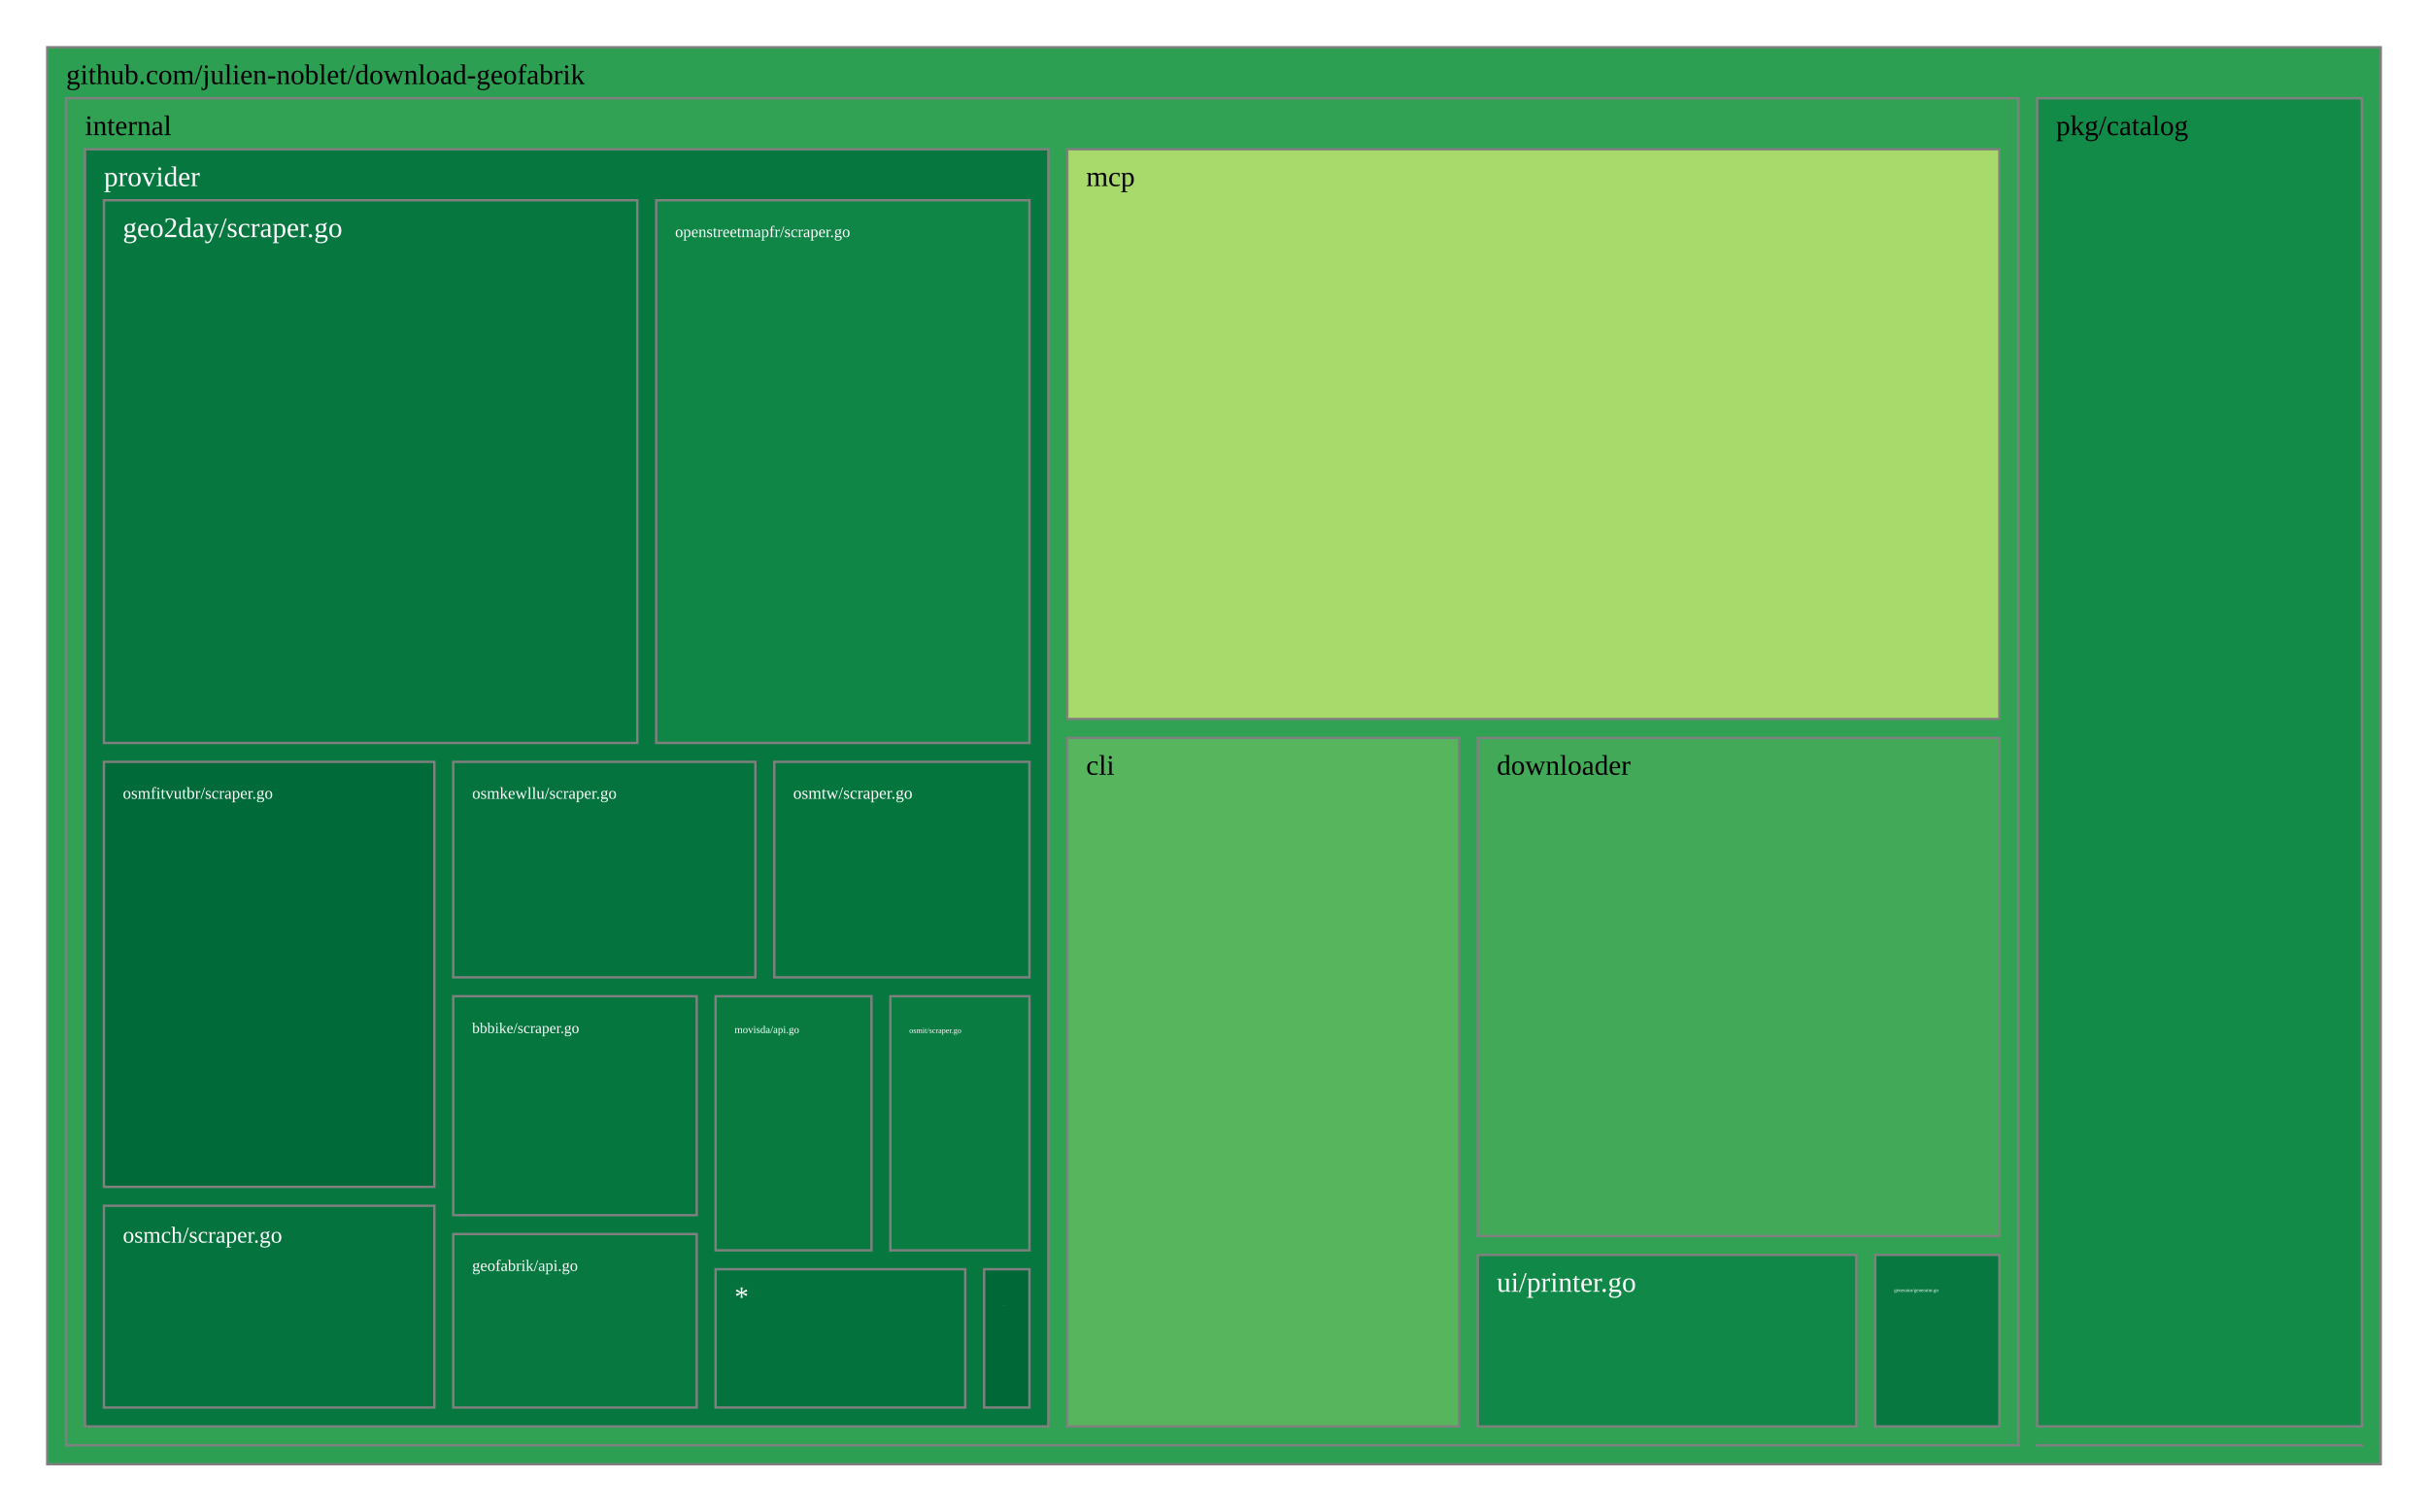
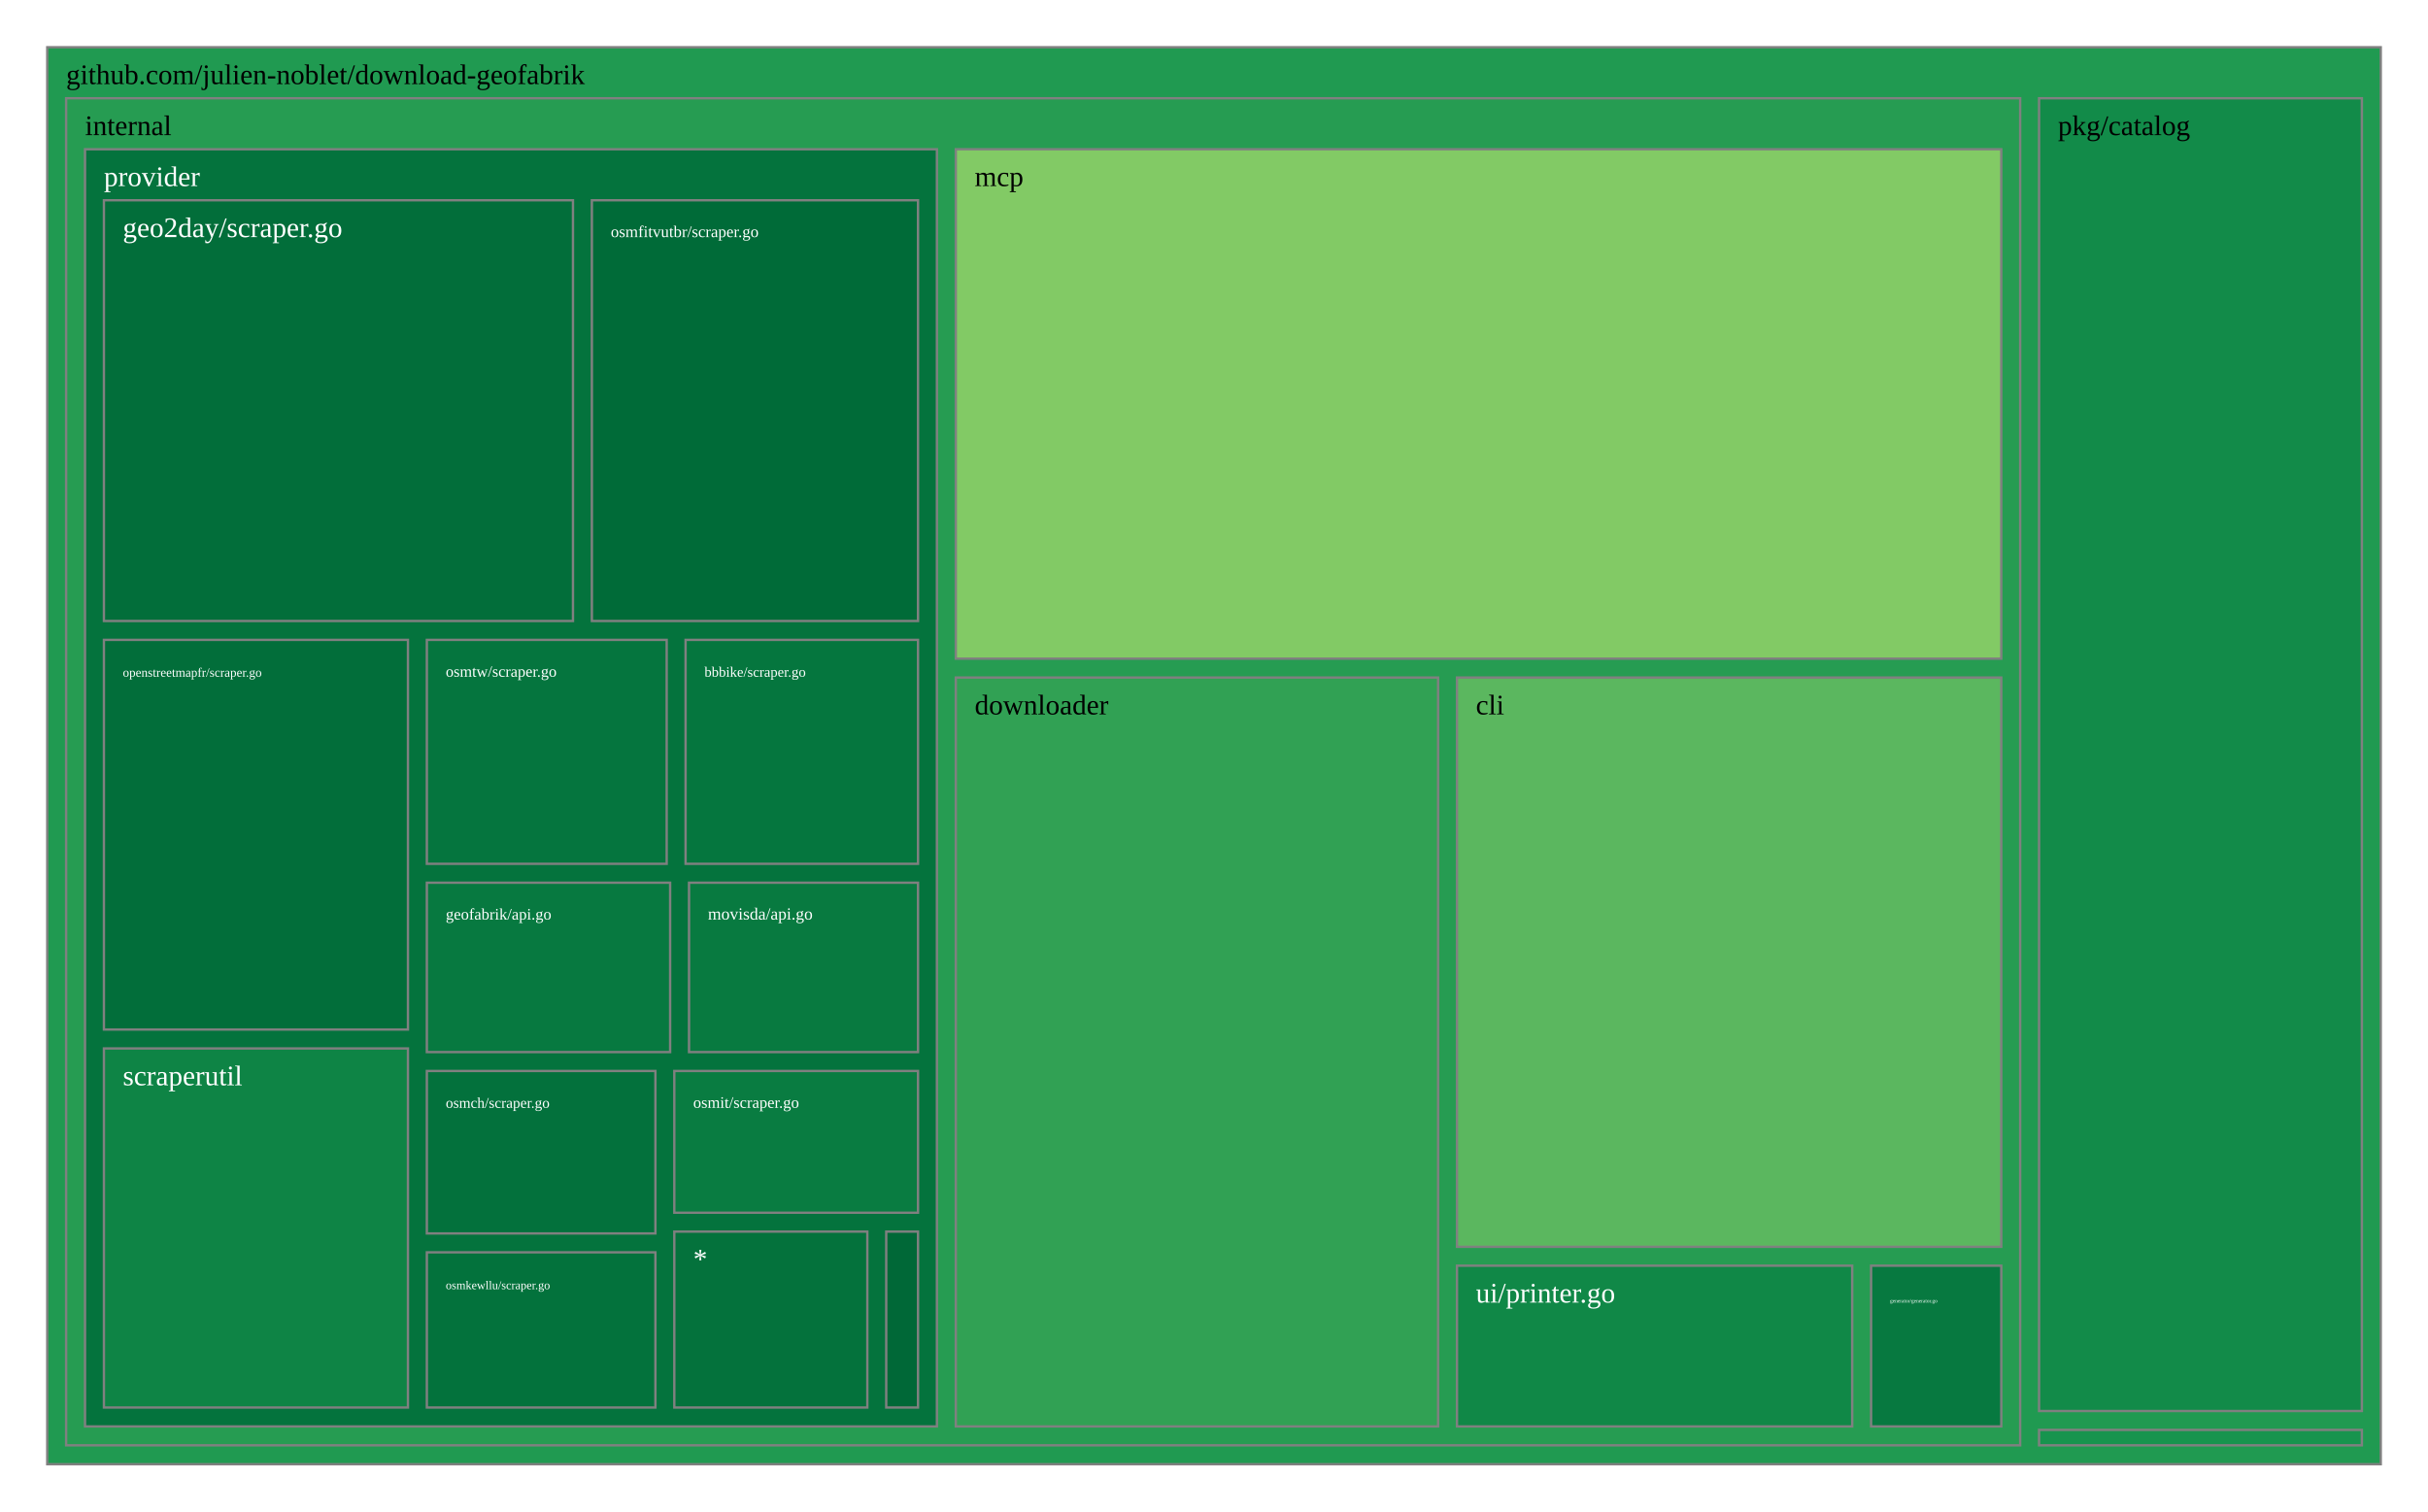
<svg xmlns="http://www.w3.org/2000/svg" viewBox="0 0 1028 640" style="background: white none repeat scroll 0% 0%;">
  <g>
-     <rect x="20" y="20" width="988" height="600" style="fill: rgb(44, 159, 83);opacity:1;fill-opacity:1.00;stroke:rgb(128,128,128);stroke-width:1px;stroke-opacity:1.00;" />
+     <rect x="20" y="20" width="988" height="600" style="fill: rgb(32, 154, 81);opacity:1;fill-opacity:1.00;stroke:rgb(128,128,128);stroke-width:1px;stroke-opacity:1.00;" />
    <text data-notex="1" text-anchor="start" transform="translate(28,35.6) scale(1)" style="font-family: Open Sans, verdana, arial, sans-serif !important; font-size: 12px; fill: rgb(0, 0, 0); fill-opacity: 1.00; white-space: pre;" data-math="N">github.com/julien-noblet/download-geofabrik</text>
  </g>
  <g>
-     <rect x="862.529" y="611.985" width="137.471" height="0.015" style="fill: rgb(165, 0, 38);opacity:1;fill-opacity:1.00;stroke:rgb(128,128,128);stroke-width:1px;stroke-opacity:1.00;" />
+     <rect x="863.329" y="605.474" width="136.671" height="6.526" style="fill: rgb(23, 148, 78);opacity:1;fill-opacity:1.00;stroke:rgb(128,128,128);stroke-width:1px;stroke-opacity:1.00;" />
  </g>
  <g>
-     <rect x="28" y="41.6" width="826.529" height="570.4" style="fill: rgb(49, 161, 84);opacity:1;fill-opacity:1.00;stroke:rgb(128,128,128);stroke-width:1px;stroke-opacity:1.00;" />
+     <rect x="28" y="41.6" width="827.329" height="570.4" style="fill: rgb(38, 156, 82);opacity:1;fill-opacity:1.00;stroke:rgb(128,128,128);stroke-width:1px;stroke-opacity:1.00;" />
    <text data-notex="1" text-anchor="start" transform="translate(36,57.2) scale(1)" style="font-family: Open Sans, verdana, arial, sans-serif !important; font-size: 12px; fill: rgb(0, 0, 0); fill-opacity: 1.00; white-space: pre;" data-math="N">internal</text>
  </g>
  <g>
-     <rect x="862.529" y="41.6" width="137.471" height="562.385" style="fill: rgb(18, 139, 73);opacity:1;fill-opacity:1.00;stroke:rgb(128,128,128);stroke-width:1px;stroke-opacity:1.00;" />
-     <text data-notex="1" text-anchor="start" transform="translate(870.5286,57.2) scale(1)" style="font-family: Open Sans, verdana, arial, sans-serif !important; font-size: 12px; fill: rgb(0, 0, 0); fill-opacity: 1.00; white-space: pre;" data-math="N">pkg/catalog</text>
+     <rect x="863.329" y="41.6" width="136.671" height="555.874" style="fill: rgb(18, 139, 73);opacity:1;fill-opacity:1.00;stroke:rgb(128,128,128);stroke-width:1px;stroke-opacity:1.00;" />
+     <text data-notex="1" text-anchor="start" transform="translate(871.3286,57.2) scale(1)" style="font-family: Open Sans, verdana, arial, sans-serif !important; font-size: 12px; fill: rgb(0, 0, 0); fill-opacity: 1.00; white-space: pre;" data-math="N">pkg/catalog</text>
  </g>
  <g>
-     <rect x="451.855" y="312.45" width="165.868" height="291.55" style="fill: rgb(87, 181, 94);opacity:1;fill-opacity:1.00;stroke:rgb(128,128,128);stroke-width:1px;stroke-opacity:1.00;" />
-     <text data-notex="1" text-anchor="start" transform="translate(459.8547,328.0504) scale(1)" style="font-family: Open Sans, verdana, arial, sans-serif !important; font-size: 12px; fill: rgb(0, 0, 0); fill-opacity: 1.00; white-space: pre;" data-math="N">cli</text>
+     <rect x="616.88" y="286.902" width="230.449" height="241.043" style="fill: rgb(91, 183, 95);opacity:1;fill-opacity:1.00;stroke:rgb(128,128,128);stroke-width:1px;stroke-opacity:1.00;" />
+     <text data-notex="1" text-anchor="start" transform="translate(624.8795,302.5021) scale(1)" style="font-family: Open Sans, verdana, arial, sans-serif !important; font-size: 12px; fill: rgb(0, 0, 0); fill-opacity: 1.00; white-space: pre;" data-math="N">cli</text>
  </g>
  <g>
-     <rect x="625.723" y="312.45" width="220.806" height="210.932" style="fill: rgb(65, 169, 88);opacity:1;fill-opacity:1.00;stroke:rgb(128,128,128);stroke-width:1px;stroke-opacity:1.00;" />
-     <text data-notex="1" text-anchor="start" transform="translate(633.7229,328.0504) scale(1)" style="font-family: Open Sans, verdana, arial, sans-serif !important; font-size: 12px; fill: rgb(0, 0, 0); fill-opacity: 1.00; white-space: pre;" data-math="N">downloader</text>
+     <rect x="404.682" y="286.902" width="204.198" height="317.098" style="fill: rgb(49, 161, 84);opacity:1;fill-opacity:1.00;stroke:rgb(128,128,128);stroke-width:1px;stroke-opacity:1.00;" />
+     <text data-notex="1" text-anchor="start" transform="translate(412.6817,302.5021) scale(1)" style="font-family: Open Sans, verdana, arial, sans-serif !important; font-size: 12px; fill: rgb(0, 0, 0); fill-opacity: 1.00; white-space: pre;" data-math="N">downloader</text>
  </g>
  <g>
-     <rect x="793.962" y="531.382" width="52.566" height="72.618" style="fill: rgb(7, 121, 64);opacity:1;fill-opacity:1.00;stroke:rgb(128,128,128);stroke-width:1px;stroke-opacity:1.00;" />
-     <text data-notex="1" text-anchor="start" transform="translate(801.9624,546.9824) scale(0.173136)" style="font-family: Open Sans, verdana, arial, sans-serif !important; font-size: 12px; fill: rgb(255, 255, 255); fill-opacity: 1.00; white-space: pre;" data-math="N">generator/generator.go</text>
+     <rect x="792.21" y="535.945" width="55.119" height="68.055" style="fill: rgb(7, 121, 64);opacity:1;fill-opacity:1.00;stroke:rgb(128,128,128);stroke-width:1px;stroke-opacity:1.00;" />
+     <text data-notex="1" text-anchor="start" transform="translate(800.2097,551.545) scale(0.185222)" style="font-family: Open Sans, verdana, arial, sans-serif !important; font-size: 12px; fill: rgb(255, 255, 255); fill-opacity: 1.00; white-space: pre;" data-math="N">generator/generator.go</text>
  </g>
  <g>
-     <rect x="451.855" y="63.2" width="394.674" height="241.25" style="fill: rgb(168, 218, 107);opacity:1;fill-opacity:1.00;stroke:rgb(128,128,128);stroke-width:1px;stroke-opacity:1.00;" />
-     <text data-notex="1" text-anchor="start" transform="translate(459.8547,78.8) scale(1)" style="font-family: Open Sans, verdana, arial, sans-serif !important; font-size: 12px; fill: rgb(0, 0, 0); fill-opacity: 1.00; white-space: pre;" data-math="N">mcp</text>
+     <rect x="404.682" y="63.2" width="442.647" height="215.702" style="fill: rgb(130, 202, 101);opacity:1;fill-opacity:1.00;stroke:rgb(128,128,128);stroke-width:1px;stroke-opacity:1.00;" />
+     <text data-notex="1" text-anchor="start" transform="translate(412.6817,78.8) scale(1)" style="font-family: Open Sans, verdana, arial, sans-serif !important; font-size: 12px; fill: rgb(0, 0, 0); fill-opacity: 1.00; white-space: pre;" data-math="N">mcp</text>
  </g>
  <g>
-     <rect x="36" y="63.2" width="407.855" height="540.8" style="fill: rgb(6, 120, 63);opacity:1;fill-opacity:1.00;stroke:rgb(128,128,128);stroke-width:1px;stroke-opacity:1.00;" />
+     <rect x="36" y="63.2" width="360.682" height="540.8" style="fill: rgb(4, 115, 61);opacity:1;fill-opacity:1.00;stroke:rgb(128,128,128);stroke-width:1px;stroke-opacity:1.00;" />
    <text data-notex="1" text-anchor="start" transform="translate(44,78.8) scale(1)" style="font-family: Open Sans, verdana, arial, sans-serif !important; font-size: 12px; fill: rgb(255, 255, 255); fill-opacity: 1.00; white-space: pre;" data-math="N">provider</text>
  </g>
  <g>
-     <rect x="625.723" y="531.382" width="160.239" height="72.618" style="fill: rgb(16, 136, 71);opacity:1;fill-opacity:1.00;stroke:rgb(128,128,128);stroke-width:1px;stroke-opacity:1.00;" />
-     <text data-notex="1" text-anchor="start" transform="translate(633.7229,546.9824) scale(1)" style="font-family: Open Sans, verdana, arial, sans-serif !important; font-size: 12px; fill: rgb(255, 255, 255); fill-opacity: 1.00; white-space: pre;" data-math="N">ui/printer.go</text>
+     <rect x="616.88" y="535.945" width="167.33" height="68.055" style="fill: rgb(16, 136, 71);opacity:1;fill-opacity:1.00;stroke:rgb(128,128,128);stroke-width:1px;stroke-opacity:1.00;" />
+     <text data-notex="1" text-anchor="start" transform="translate(624.8795,551.545) scale(1)" style="font-family: Open Sans, verdana, arial, sans-serif !important; font-size: 12px; fill: rgb(255, 255, 255); fill-opacity: 1.00; white-space: pre;" data-math="N">ui/printer.go</text>
  </g>
  <g>
-     <rect x="191.899" y="421.838" width="103.077" height="92.708" style="fill: rgb(5, 118, 62);opacity:1;fill-opacity:1.00;stroke:rgb(128,128,128);stroke-width:1px;stroke-opacity:1.00;" />
-     <text data-notex="1" text-anchor="start" transform="translate(199.8995,437.4378) scale(0.53356)" style="font-family: Open Sans, verdana, arial, sans-serif !important; font-size: 12px; fill: rgb(255, 255, 255); fill-opacity: 1.00; white-space: pre;" data-math="N">bbbike/scraper.go</text>
+     <rect x="290.268" y="270.946" width="98.414" height="94.822" style="fill: rgb(5, 118, 62);opacity:1;fill-opacity:1.00;stroke:rgb(128,128,128);stroke-width:1px;stroke-opacity:1.00;" />
+     <text data-notex="1" text-anchor="start" transform="translate(298.268,286.5455) scale(0.504986)" style="font-family: Open Sans, verdana, arial, sans-serif !important; font-size: 12px; fill: rgb(255, 255, 255); fill-opacity: 1.00; white-space: pre;" data-math="N">bbbike/scraper.go</text>
  </g>
  <g>
-     <rect x="44" y="84.8" width="225.825" height="229.795" style="fill: rgb(6, 119, 63);opacity:1;fill-opacity:1.00;stroke:rgb(128,128,128);stroke-width:1px;stroke-opacity:1.00;" />
+     <rect x="44" y="84.8" width="198.595" height="178.146" style="fill: rgb(2, 110, 58);opacity:1;fill-opacity:1.00;stroke:rgb(128,128,128);stroke-width:1px;stroke-opacity:1.00;" />
    <text data-notex="1" text-anchor="start" transform="translate(52,100.4) scale(1)" style="font-family: Open Sans, verdana, arial, sans-serif !important; font-size: 12px; fill: rgb(255, 255, 255); fill-opacity: 1.00; white-space: pre;" data-math="N">geo2day/scraper.go</text>
  </g>
  <g>
-     <rect x="191.899" y="522.545" width="103.077" height="73.455" style="fill: rgb(7, 121, 64);opacity:1;fill-opacity:1.00;stroke:rgb(128,128,128);stroke-width:1px;stroke-opacity:1.00;" />
-     <text data-notex="1" text-anchor="start" transform="translate(199.8995,538.1453) scale(0.566908)" style="font-family: Open Sans, verdana, arial, sans-serif !important; font-size: 12px; fill: rgb(255, 255, 255); fill-opacity: 1.00; white-space: pre;" data-math="N">geofabrik/api.go</text>
+     <rect x="180.725" y="373.768" width="103.006" height="71.724" style="fill: rgb(7, 121, 64);opacity:1;fill-opacity:1.00;stroke:rgb(128,128,128);stroke-width:1px;stroke-opacity:1.00;" />
+     <text data-notex="1" text-anchor="start" transform="translate(188.7245,389.3677) scale(0.566445)" style="font-family: Open Sans, verdana, arial, sans-serif !important; font-size: 12px; fill: rgb(255, 255, 255); fill-opacity: 1.00; white-space: pre;" data-math="N">geofabrik/api.go</text>
  </g>
  <g>
-     <rect x="416.668" y="537.441" width="19.187" height="58.559" style="fill: rgb(0, 104, 55);opacity:1;fill-opacity:1.00;stroke:rgb(128,128,128);stroke-width:1px;stroke-opacity:1.00;" />
-     <text data-notex="1" text-anchor="start" transform="translate(424.6677,553.0407) scale(0.016599)" style="font-family: Open Sans, verdana, arial, sans-serif !important; font-size: 12px; fill: rgb(255, 255, 255); fill-opacity: 1.00; white-space: pre;" data-math="N">httpclient/client.go</text>
+     <rect x="375.225" y="521.51" width="13.457" height="74.49" style="fill: rgb(0, 104, 55);opacity:1;fill-opacity:1.00;stroke:rgb(128,128,128);stroke-width:1px;stroke-opacity:1.00;" />
  </g>
  <g>
-     <rect x="302.977" y="421.838" width="65.997" height="107.603" style="fill: rgb(8, 122, 64);opacity:1;fill-opacity:1.00;stroke:rgb(128,128,128);stroke-width:1px;stroke-opacity:1.00;" />
-     <text data-notex="1" text-anchor="start" transform="translate(310.9765,437.4378) scale(0.371999)" style="font-family: Open Sans, verdana, arial, sans-serif !important; font-size: 12px; fill: rgb(255, 255, 255); fill-opacity: 1.00; white-space: pre;" data-math="N">movisda/api.go</text>
+     <rect x="291.731" y="373.768" width="96.951" height="71.724" style="fill: rgb(8, 122, 64);opacity:1;fill-opacity:1.00;stroke:rgb(128,128,128);stroke-width:1px;stroke-opacity:1.00;" />
+     <text data-notex="1" text-anchor="start" transform="translate(299.7305,389.3677) scale(0.602315)" style="font-family: Open Sans, verdana, arial, sans-serif !important; font-size: 12px; fill: rgb(255, 255, 255); fill-opacity: 1.00; white-space: pre;" data-math="N">movisda/api.go</text>
  </g>
  <g>
-     <rect x="277.825" y="84.8" width="158.03" height="229.795" style="fill: rgb(15, 134, 70);opacity:1;fill-opacity:1.00;stroke:rgb(128,128,128);stroke-width:1px;stroke-opacity:1.00;" />
-     <text data-notex="1" text-anchor="start" transform="translate(285.8251,100.4) scale(0.569029)" style="font-family: Open Sans, verdana, arial, sans-serif !important; font-size: 12px; fill: rgb(255, 255, 255); fill-opacity: 1.00; white-space: pre;" data-math="N">openstreetmapfr/scraper.go</text>
+     <rect x="44" y="270.946" width="128.725" height="165" style="fill: rgb(2, 110, 58);opacity:1;fill-opacity:1.00;stroke:rgb(128,128,128);stroke-width:1px;stroke-opacity:1.00;" />
+     <text data-notex="1" text-anchor="start" transform="translate(52,286.5455) scale(0.451621)" style="font-family: Open Sans, verdana, arial, sans-serif !important; font-size: 12px; fill: rgb(255, 255, 255); fill-opacity: 1.00; white-space: pre;" data-math="N">openstreetmapfr/scraper.go</text>
  </g>
  <g>
-     <rect x="44" y="510.569" width="139.899" height="85.431" style="fill: rgb(4, 115, 61);opacity:1;fill-opacity:1.00;stroke:rgb(128,128,128);stroke-width:1px;stroke-opacity:1.00;" />
-     <text data-notex="1" text-anchor="start" transform="translate(52,526.1692) scale(0.806637)" style="font-family: Open Sans, verdana, arial, sans-serif !important; font-size: 12px; fill: rgb(255, 255, 255); fill-opacity: 1.00; white-space: pre;" data-math="N">osmch/scraper.go</text>
+     <rect x="180.725" y="453.492" width="96.771" height="68.79" style="fill: rgb(3, 113, 60);opacity:1;fill-opacity:1.00;stroke:rgb(128,128,128);stroke-width:1px;stroke-opacity:1.00;" />
+     <text data-notex="1" text-anchor="start" transform="translate(188.7245,469.0922) scale(0.525855)" style="font-family: Open Sans, verdana, arial, sans-serif !important; font-size: 12px; fill: rgb(255, 255, 255); fill-opacity: 1.00; white-space: pre;" data-math="N">osmch/scraper.go</text>
  </g>
  <g>
-     <rect x="44" y="322.595" width="139.899" height="179.974" style="fill: rgb(0, 107, 56);opacity:1;fill-opacity:1.00;stroke:rgb(128,128,128);stroke-width:1px;stroke-opacity:1.00;" />
-     <text data-notex="1" text-anchor="start" transform="translate(52,338.1952) scale(0.586645)" style="font-family: Open Sans, verdana, arial, sans-serif !important; font-size: 12px; fill: rgb(255, 255, 255); fill-opacity: 1.00; white-space: pre;" data-math="N">osmfitvutbr/scraper.go</text>
+     <rect x="250.595" y="84.8" width="138.086" height="178.146" style="fill: rgb(0, 107, 56);opacity:1;fill-opacity:1.00;stroke:rgb(128,128,128);stroke-width:1px;stroke-opacity:1.00;" />
+     <text data-notex="1" text-anchor="start" transform="translate(258.5954,100.4) scale(0.57806)" style="font-family: Open Sans, verdana, arial, sans-serif !important; font-size: 12px; fill: rgb(255, 255, 255); fill-opacity: 1.00; white-space: pre;" data-math="N">osmfitvutbr/scraper.go</text>
  </g>
  <g>
-     <rect x="376.973" y="421.838" width="58.882" height="107.603" style="fill: rgb(9, 124, 65);opacity:1;fill-opacity:1.00;stroke:rgb(128,128,128);stroke-width:1px;stroke-opacity:1.00;" />
-     <text data-notex="1" text-anchor="start" transform="translate(384.9732,437.4378) scale(0.279177)" style="font-family: Open Sans, verdana, arial, sans-serif !important; font-size: 12px; fill: rgb(255, 255, 255); fill-opacity: 1.00; white-space: pre;" data-math="N">osmit/scraper.go</text>
+     <rect x="285.496" y="453.492" width="103.186" height="60.018" style="fill: rgb(9, 124, 65);opacity:1;fill-opacity:1.00;stroke:rgb(128,128,128);stroke-width:1px;stroke-opacity:1.00;" />
+     <text data-notex="1" text-anchor="start" transform="translate(293.4958,469.0922) scale(0.567616)" style="font-family: Open Sans, verdana, arial, sans-serif !important; font-size: 12px; fill: rgb(255, 255, 255); fill-opacity: 1.00; white-space: pre;" data-math="N">osmit/scraper.go</text>
  </g>
  <g>
-     <rect x="191.899" y="322.595" width="127.923" height="91.243" style="fill: rgb(4, 115, 61);opacity:1;fill-opacity:1.00;stroke:rgb(128,128,128);stroke-width:1px;stroke-opacity:1.00;" />
-     <text data-notex="1" text-anchor="start" transform="translate(199.8995,338.1952) scale(0.582933)" style="font-family: Open Sans, verdana, arial, sans-serif !important; font-size: 12px; fill: rgb(255, 255, 255); fill-opacity: 1.00; white-space: pre;" data-math="N">osmkewllu/scraper.go</text>
+     <rect x="180.725" y="530.282" width="96.771" height="65.718" style="fill: rgb(3, 114, 60);opacity:1;fill-opacity:1.00;stroke:rgb(128,128,128);stroke-width:1px;stroke-opacity:1.00;" />
+     <text data-notex="1" text-anchor="start" transform="translate(188.7245,545.8819) scale(0.420684)" style="font-family: Open Sans, verdana, arial, sans-serif !important; font-size: 12px; fill: rgb(255, 255, 255); fill-opacity: 1.00; white-space: pre;" data-math="N">osmkewllu/scraper.go</text>
  </g>
  <g>
-     <rect x="327.823" y="322.595" width="108.032" height="91.243" style="fill: rgb(5, 117, 62);opacity:1;fill-opacity:1.00;stroke:rgb(128,128,128);stroke-width:1px;stroke-opacity:1.00;" />
-     <text data-notex="1" text-anchor="start" transform="translate(335.8227,338.1952) scale(0.599167)" style="font-family: Open Sans, verdana, arial, sans-serif !important; font-size: 12px; fill: rgb(255, 255, 255); fill-opacity: 1.00; white-space: pre;" data-math="N">osmtw/scraper.go</text>
+     <rect x="180.725" y="270.946" width="101.543" height="94.822" style="fill: rgb(5, 117, 62);opacity:1;fill-opacity:1.00;stroke:rgb(128,128,128);stroke-width:1px;stroke-opacity:1.00;" />
+     <text data-notex="1" text-anchor="start" transform="translate(188.7245,286.5455) scale(0.556924)" style="font-family: Open Sans, verdana, arial, sans-serif !important; font-size: 12px; fill: rgb(255, 255, 255); fill-opacity: 1.00; white-space: pre;" data-math="N">osmtw/scraper.go</text>
  </g>
  <g>
-     <rect x="302.977" y="537.441" width="105.691" height="58.559" style="fill: rgb(4, 114, 60);opacity:1;fill-opacity:1.00;stroke:rgb(128,128,128);stroke-width:1px;stroke-opacity:1.00;" />
-     <text data-notex="1" text-anchor="start" transform="translate(310.9765,553.0407) scale(1)" style="font-family: Open Sans, verdana, arial, sans-serif !important; font-size: 12px; fill: rgb(255, 255, 255); fill-opacity: 1.00; white-space: pre;" data-math="N">*</text>
+     <rect x="44" y="443.946" width="128.725" height="152.054" style="fill: rgb(14, 132, 69);opacity:1;fill-opacity:1.00;stroke:rgb(128,128,128);stroke-width:1px;stroke-opacity:1.00;" />
+     <text data-notex="1" text-anchor="start" transform="translate(52,459.5455) scale(1)" style="font-family: Open Sans, verdana, arial, sans-serif !important; font-size: 12px; fill: rgb(255, 255, 255); fill-opacity: 1.00; white-space: pre;" data-math="N">scraperutil</text>
+   </g>
+   <g>
+     <rect x="285.496" y="521.51" width="81.729" height="74.49" style="fill: rgb(4, 114, 60);opacity:1;fill-opacity:1.00;stroke:rgb(128,128,128);stroke-width:1px;stroke-opacity:1.00;" />
+     <text data-notex="1" text-anchor="start" transform="translate(293.4958,537.1101) scale(1)" style="font-family: Open Sans, verdana, arial, sans-serif !important; font-size: 12px; fill: rgb(255, 255, 255); fill-opacity: 1.00; white-space: pre;" data-math="N">*</text>
  </g>
</svg>
